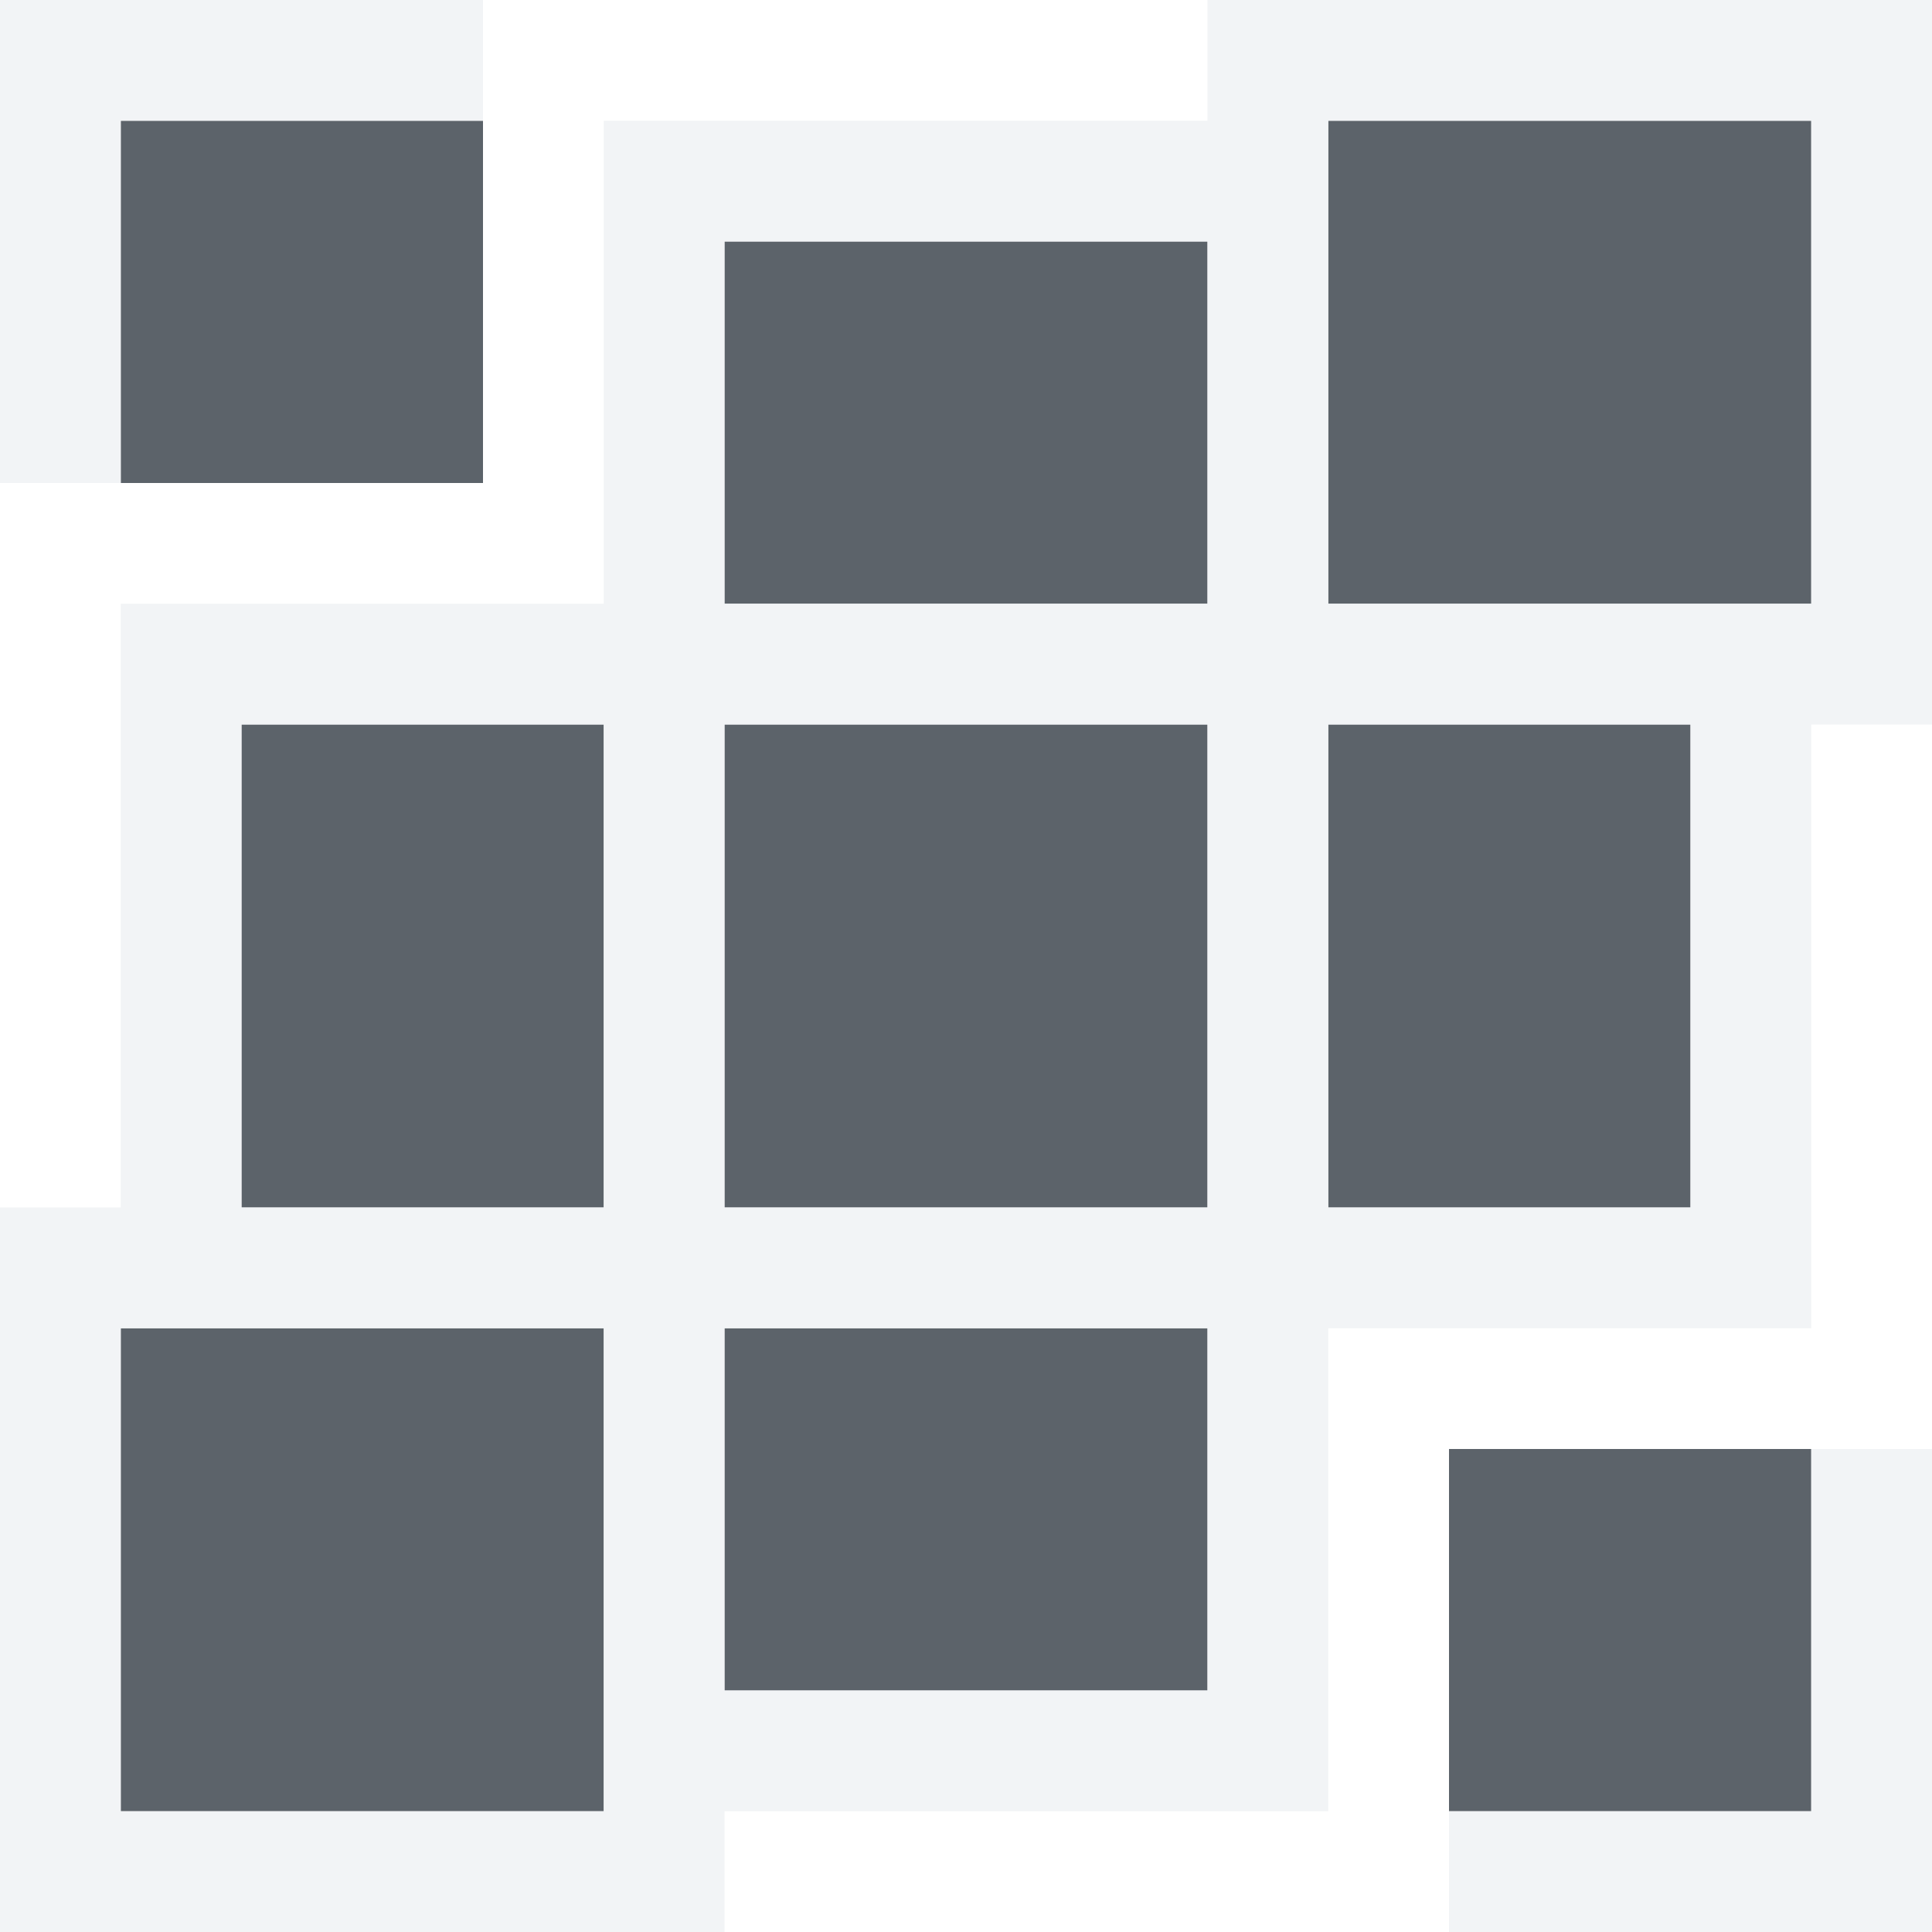
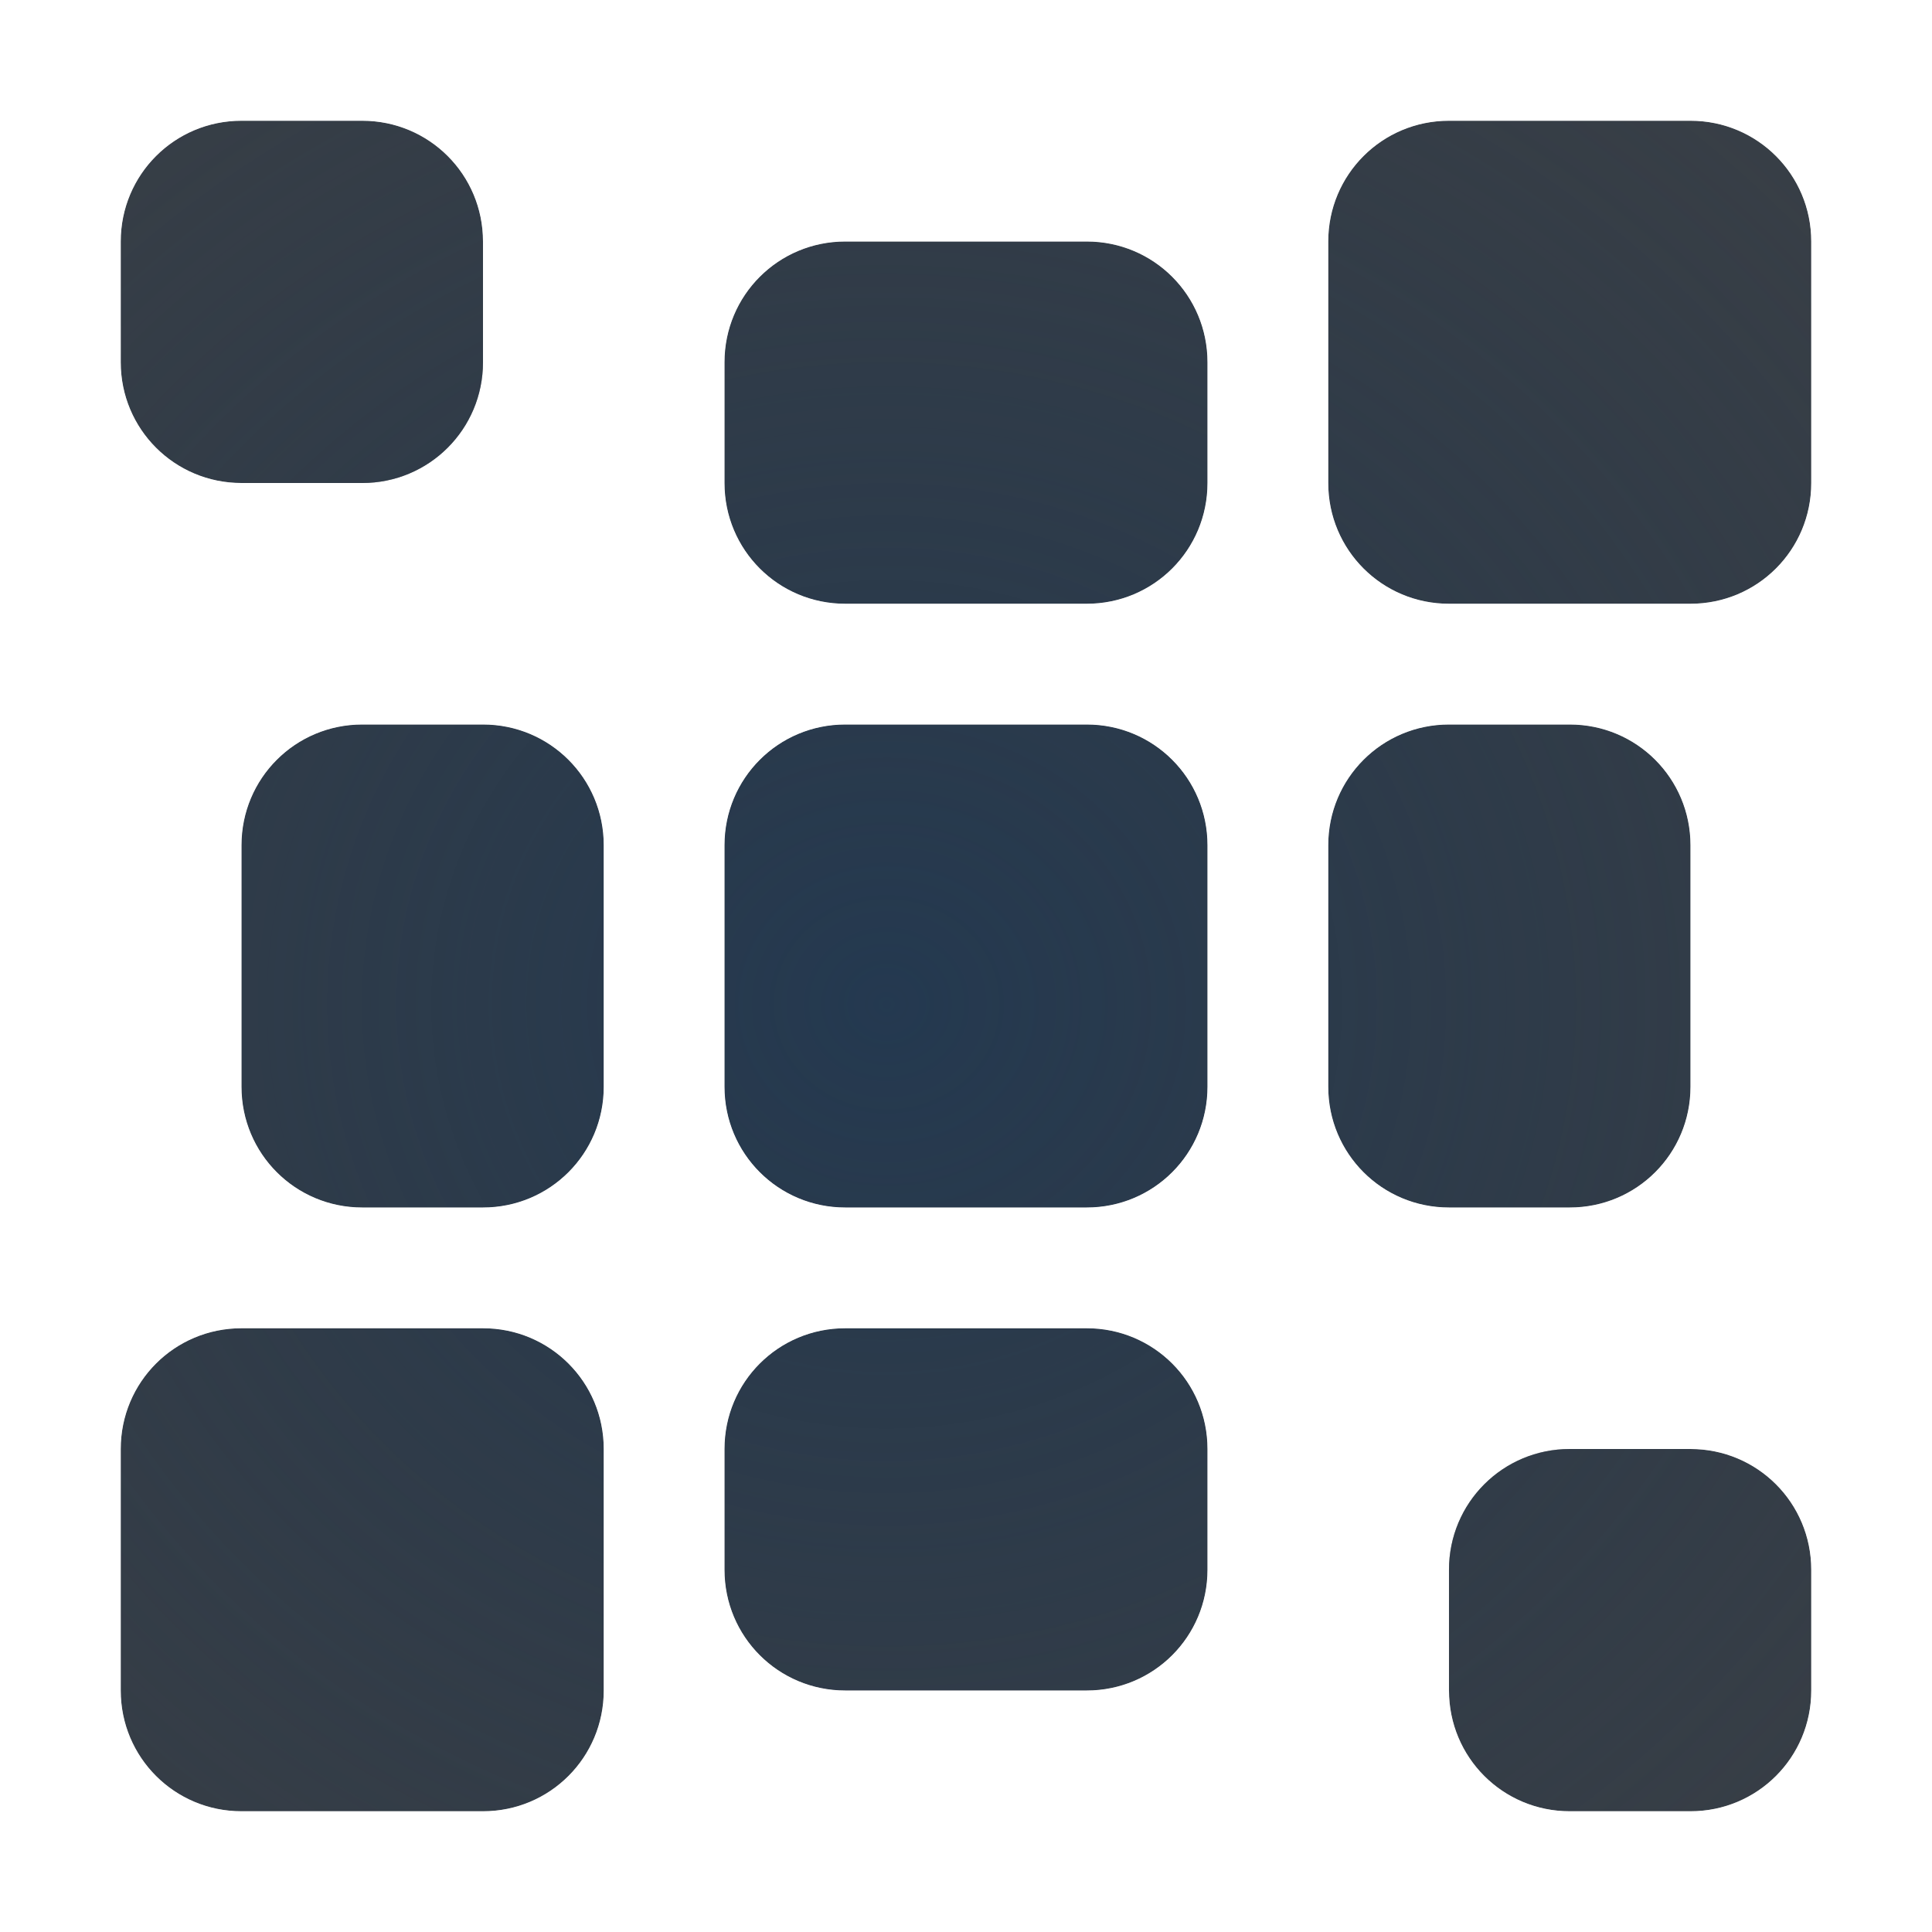
- <svg xmlns="http://www.w3.org/2000/svg" width="16" height="16" id="svg27665" version="1.1">
-   <defs id="defs27667" />
-   <g id="layer1" transform="translate(3360.417,-2096.718)">
-     <path id="path3012" d="m -3359.417,2097.718 0,3 3,0 0,-3 -3,0 z m 10,0 0,4 4,0 0,-4 -4,0 z m -5,1 0,3 4,0 0,-3 -4,0 z m -4,4 0,4 3,0 0,-4 -3,0 z m 4,0 0,4 4,0 0,-4 -4,0 z m 5,0 0,4 3,0 0,-4 -3,0 z m -10,5 0,4 4,0 0,-4 -4,0 z m 5,0 0,3 4,0 0,-3 -4,0 z m 6,1 0,3 3,0 0,-3 -3,0 z" style="color:#000000;fill:#27303a;fill-opacity:0.753;fill-rule:nonzero;stroke:none;marker:none;visibility:visible;display:inline;overflow:visible;enable-background:accumulate" />
-     <path style="font-size:medium;font-style:normal;font-variant:normal;font-weight:normal;font-stretch:normal;text-indent:0;text-align:start;text-decoration:none;line-height:normal;letter-spacing:normal;word-spacing:normal;text-transform:none;direction:ltr;block-progression:tb;writing-mode:lr-tb;text-anchor:start;baseline-shift:baseline;color:#000000;fill:#f1f3f5;fill-opacity:0.903;fill-rule:nonzero;stroke:none;stroke-width:2;marker:none;visibility:visible;display:inline;overflow:visible;enable-background:accumulate;font-family:Sans;-inkscape-font-specification:Sans" d="M 0 0 L 0 1 L 0 4 L 1 4 L 1 1 L 4 1 L 4 0 L 1 0 L 0 0 z M 10 0 L 10 1 L 6 1 L 5 1 L 5 4 L 5 5 L 1 5 L 1 6 L 1 10 L 0 10 L 0 11 L 0 15 L 0 16 L 1 16 L 5 16 L 6 16 L 6 15 L 10 15 L 11 15 L 11 12 L 11 11 L 15 11 L 15 10 L 15 6 L 16 6 L 16 5 L 16 1 L 16 0 L 15 0 L 11 0 L 10 0 z M 11 1 L 15 1 L 15 5 L 11 5 L 11 1 z M 6 2 L 10 2 L 10 5 L 6 5 L 6 2 z M 2 6 L 5 6 L 5 10 L 2 10 L 2 6 z M 6 6 L 10 6 L 10 10 L 6 10 L 6 6 z M 11 6 L 14 6 L 14 10 L 11 10 L 11 6 z M 1 11 L 5 11 L 5 15 L 1 15 L 1 11 z M 6 11 L 10 11 L 10 14 L 6 14 L 6 11 z M 15 12 L 15 15 L 12 15 L 12 16 L 15 16 L 16 16 L 16 15 L 16 12 L 15 12 z " transform="translate(-3360.417,2096.718)" id="rect3783" />
+ <svg xmlns="http://www.w3.org/2000/svg" width="16" height="16" version="1.1">
+   <defs>
+     <radialGradient id="b" cx="8" cy="8" r="8" gradientTransform="matrix(1.875 0 0 1.875 -6.9999 -6.9999)" gradientUnits="userSpaceOnUse">
+       <stop stop-color="#ffffff" stop-opacity=".825" offset="0" />
+       <stop stop-color="#ffffff" stop-opacity=".605" offset="1" />
+     </radialGradient>
+     <radialGradient id="a" cx="-9371.3" cy="4850.4" r="7" gradientTransform="matrix(2.3714 0 0 2.2019 18870 -8575)" gradientUnits="userSpaceOnUse">
+       <stop stop-color="#213851" stop-opacity=".906" offset="0" />
+       <stop stop-color="#27303a" stop-opacity="0" offset="1" />
+     </radialGradient>
+   </defs>
+   <g transform="translate(3360.4 -2096.7)">
+     <path d="m-3358.4 2097.7c-0.554 0-1 0.446-1 1v1c0 0.554 0.446 1 1 1h1c0.554 0 1-0.446 1-1v-1c0-0.554-0.446-1-1-1zm10 0c-0.554 0-1 0.446-1 1v2c0 0.554 0.446 1 1 1h2c0.554 0 1-0.446 1-1v-2c0-0.554-0.446-1-1-1zm-5 1c-0.554 0-1 0.446-1 1v1c0 0.554 0.446 1 1 1h2c0.554 0 1-0.446 1-1v-1c0-0.554-0.446-1-1-1zm-4 4c-0.554 0-1 0.446-1 1v2c0 0.554 0.446 1 1 1h1c0.554 0 1-0.446 1-1v-2c0-0.554-0.446-1-1-1zm4 0c-0.554 0-1 0.446-1 1v2c0 0.554 0.446 1 1 1h2c0.554 0 1-0.446 1-1v-2c0-0.554-0.446-1-1-1zm5 0c-0.554 0-1 0.446-1 1v2c0 0.554 0.446 1 1 1h1c0.554 0 1-0.446 1-1v-2c0-0.554-0.446-1-1-1zm-10 5c-0.554 0-1 0.446-1 1v2c0 0.554 0.446 1 1 1h2c0.554 0 1-0.446 1-1v-2c0-0.554-0.446-1-1-1zm5 0c-0.554 0-1 0.446-1 1v1c0 0.554 0.446 1 1 1h2c0.554 0 1-0.446 1-1v-1c0-0.554-0.446-1-1-1zm6 1c-0.554 0-1 0.446-1 1v1c0 0.554 0.446 1 1 1h1c0.554 0 1-0.446 1-1v-1c0-0.554-0.446-1-1-1z" fill="#090d11" fill-opacity=".766" style="paint-order:normal" />
+     <path d="m-3358.4 2097.7c-0.554 0-1 0.446-1 1v1c0 0.554 0.446 1 1 1h1c0.554 0 1-0.446 1-1v-1c0-0.554-0.446-1-1-1zm10 0c-0.554 0-1 0.446-1 1v2c0 0.554 0.446 1 1 1h2c0.554 0 1-0.446 1-1v-2c0-0.554-0.446-1-1-1zm-5 1c-0.554 0-1 0.446-1 1v1c0 0.554 0.446 1 1 1h2c0.554 0 1-0.446 1-1v-1c0-0.554-0.446-1-1-1zm-4 4c-0.554 0-1 0.446-1 1v2c0 0.554 0.446 1 1 1h1c0.554 0 1-0.446 1-1v-2c0-0.554-0.446-1-1-1zm4 0c-0.554 0-1 0.446-1 1v2c0 0.554 0.446 1 1 1h2c0.554 0 1-0.446 1-1v-2c0-0.554-0.446-1-1-1zm5 0c-0.554 0-1 0.446-1 1v2c0 0.554 0.446 1 1 1h1c0.554 0 1-0.446 1-1v-2c0-0.554-0.446-1-1-1zm-10 5c-0.554 0-1 0.446-1 1v2c0 0.554 0.446 1 1 1h2c0.554 0 1-0.446 1-1v-2c0-0.554-0.446-1-1-1zm5 0c-0.554 0-1 0.446-1 1v1c0 0.554 0.446 1 1 1h2c0.554 0 1-0.446 1-1v-1c0-0.554-0.446-1-1-1zm6 1c-0.554 0-1 0.446-1 1v1c0 0.554 0.446 1 1 1h1c0.554 0 1-0.446 1-1v-1c0-0.554-0.446-1-1-1z" fill="url(#a)" style="font-variant-east_asian:normal;paint-order:normal" />
+     <path transform="translate(-3360.4 2096.7)" d="m2 0c-1.091 0-2 0.909-2 2v1c0 0.727 0.408 1.366 1 1.717v-0.717h1c-0.554 0-1-0.446-1-1v-1c0-0.554 0.446-1 1-1h1c0.554 0 1 0.446 1 1v-1h0.717c-0.35-0.592-0.99-1-1.717-1zm10 0c-0.9 0-1.549 0.678-1.793 1.508-0.344-0.277-0.74-0.508-1.207-0.508h-2c-1.091 0-2 0.909-2 2v1c0 0.63 0.344 1.131 0.811 1.5-0.125 0.099-0.211 0.185-0.311 0.311-0.369-0.467-0.87-0.811-1.5-0.811h-1c-1.091 0-2 0.909-2 2v2c0 0.468 0.231 0.864 0.508 1.207-0.829 0.244-1.508 0.893-1.508 1.793v2c0 1.091 0.909 2 2 2h2c0.9 0 1.549-0.678 1.793-1.508 0.344 0.277 0.74 0.508 1.207 0.508h2c1.091 0 2-0.909 2-2v-1c0-0.63-0.344-1.131-0.811-1.5 0.125-0.099 0.211-0.185 0.311-0.311 0.369 0.467 0.87 0.811 1.5 0.811h1c1.091 0 2-0.909 2-2v-2c0-0.468-0.231-0.864-0.508-1.207 0.829-0.244 1.508-0.893 1.508-1.793v-2c0-1.091-0.909-2-2-2zm0 1h2c0.554 0 1 0.446 1 1v2c0 0.554-0.446 1-1 1h-2c-0.554 0-1-0.446-1-1v-2c0-0.554 0.446-1 1-1zm-5 1h2c0.554 0 1 0.446 1 1v1c0 0.554-0.446 1-1 1h-2c-0.554 0-1-0.446-1-1v-1c0-0.554 0.446-1 1-1zm-4 4h1c0.554 0 1 0.446 1 1v2c0 0.554-0.446 1-1 1h-1c-0.554 0-1-0.446-1-1v-2c0-0.554 0.446-1 1-1zm4 0h2c0.554 0 1 0.446 1 1v2c0 0.554-0.446 1-1 1h-2c-0.554 0-1-0.446-1-1v-2c0-0.554 0.446-1 1-1zm5 0h1c0.554 0 1 0.446 1 1v2c0 0.554-0.446 1-1 1h-1c-0.554 0-1-0.446-1-1v-2c0-0.554 0.446-1 1-1zm-10 5h2c0.554 0 1 0.446 1 1v2c0 0.554-0.446 1-1 1h-2c-0.554 0-1-0.446-1-1v-2c0-0.554 0.446-1 1-1zm5 0h2c0.554 0 1 0.446 1 1v1c0 0.554-0.446 1-1 1h-2c-0.554 0-1-0.446-1-1v-1c0-0.554 0.446-1 1-1zm8 0.283v0.717h-1c0.554 0 1 0.446 1 1v1c0 0.554-0.446 1-1 1h-1c-0.554 0-1-0.446-1-1v1h-0.717c0.35 0.592 0.99 1 1.717 1h1c1.091 0 2-0.909 2-2v-1c0-0.727-0.408-1.366-1-1.717z" color="#000000" color-rendering="auto" dominant-baseline="auto" fill="url(#b)" image-rendering="auto" shape-rendering="auto" solid-color="#000000" style="font-feature-settings:normal;font-variant-alternates:normal;font-variant-caps:normal;font-variant-east_asian:normal;font-variant-ligatures:normal;font-variant-numeric:normal;font-variant-position:normal;isolation:auto;mix-blend-mode:normal;paint-order:normal;shape-padding:0;text-decoration-color:#000000;text-decoration-line:none;text-decoration-style:solid;text-indent:0;text-orientation:mixed;text-transform:none;white-space:normal" />
  </g>
</svg>
